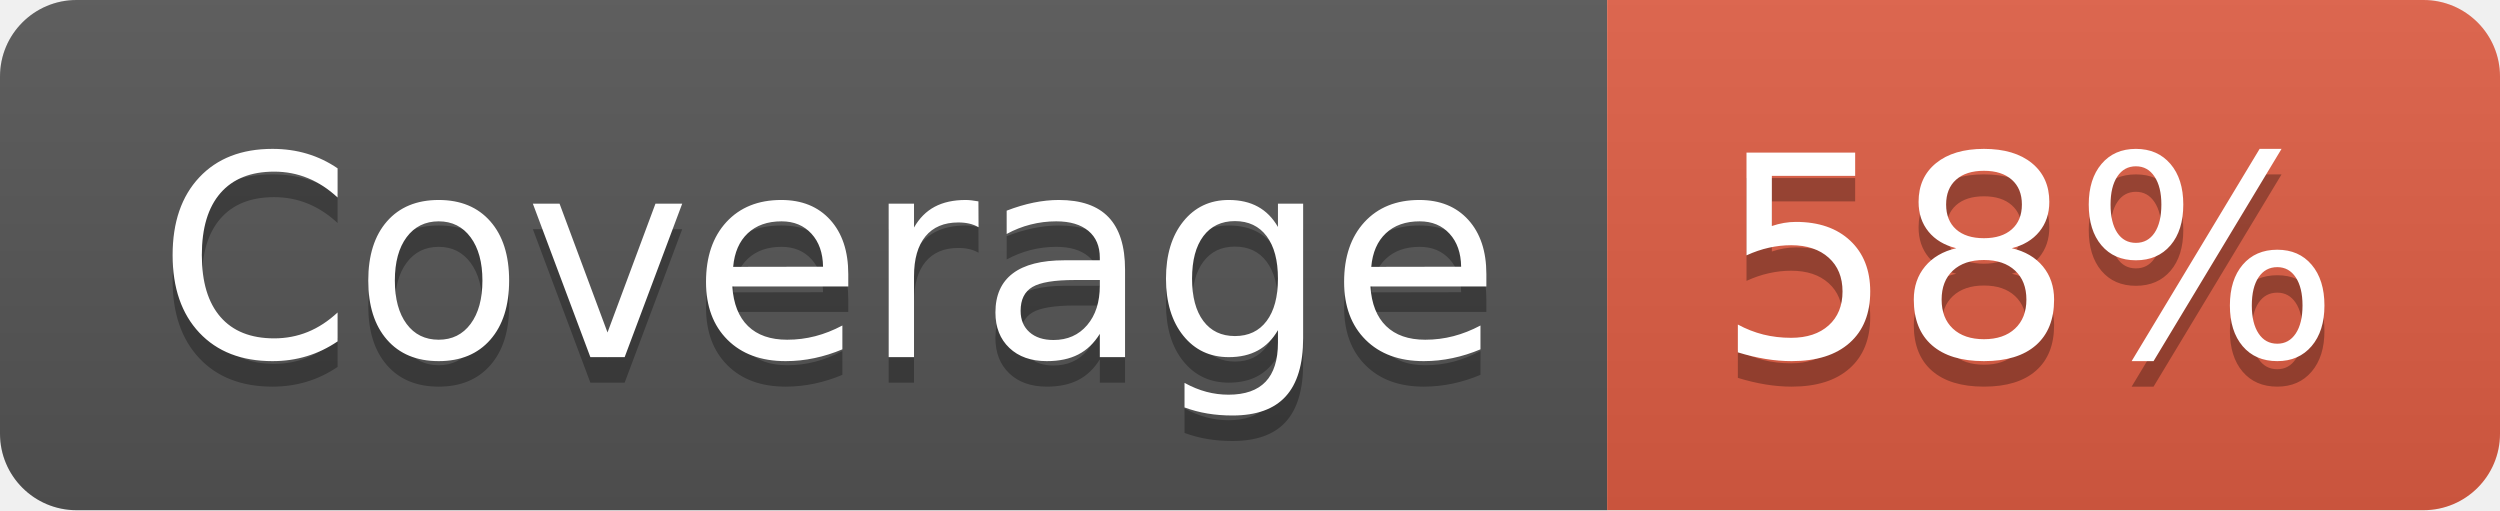
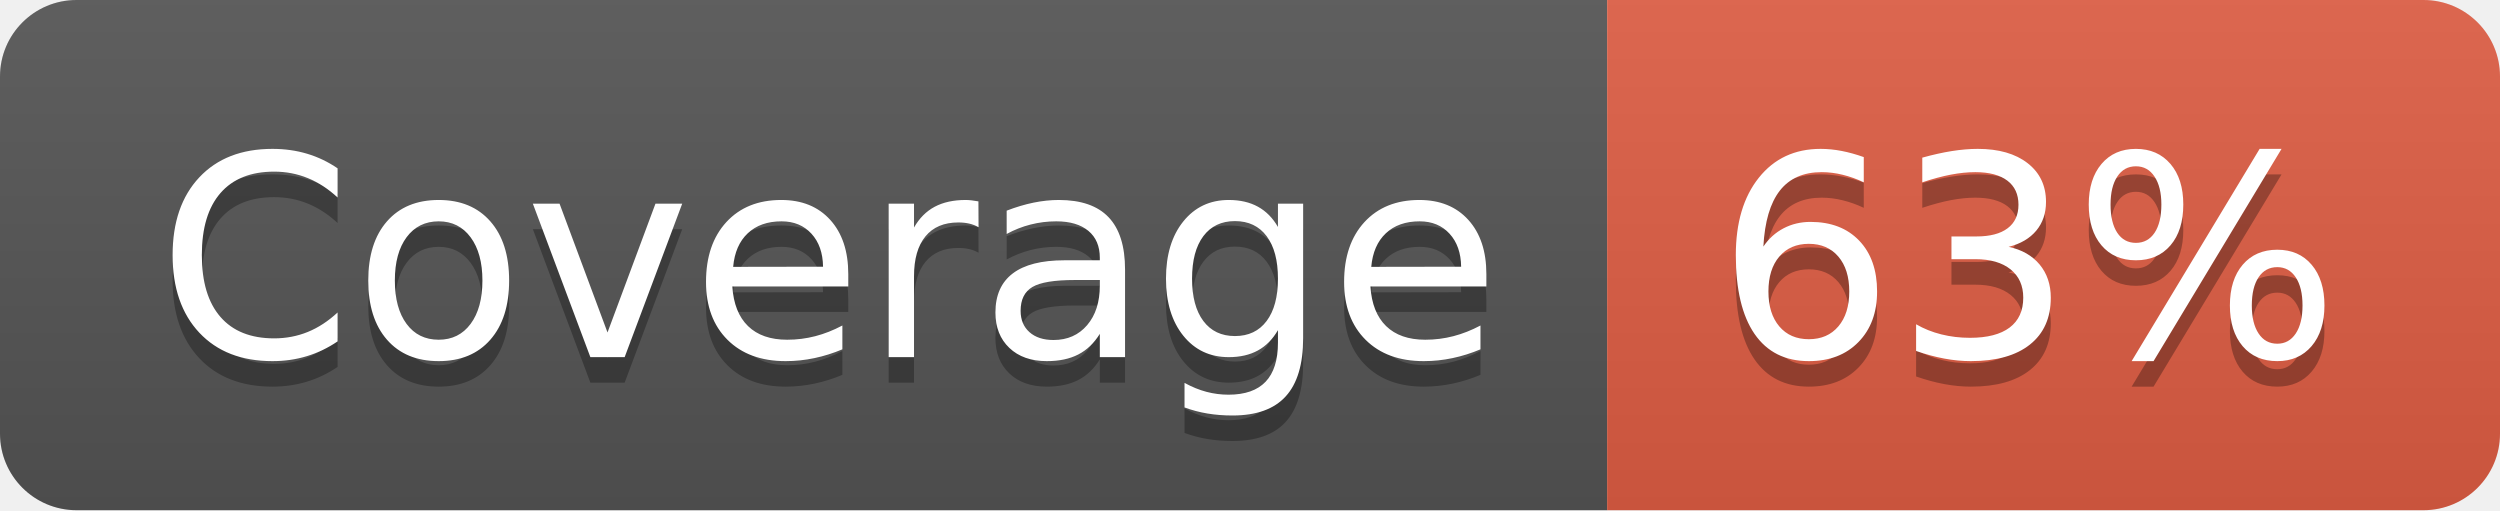
- <svg xmlns="http://www.w3.org/2000/svg" width="98" height="20" role="img" aria-label="Coverage: 58%">
+ <svg xmlns="http://www.w3.org/2000/svg" width="98" height="20" role="img" aria-label="Coverage: 63%">
  <linearGradient id="s" x2="0" y2="100%">
    <stop offset="0" stop-color="#bbb" stop-opacity=".1" />
    <stop offset="1" stop-opacity=".1" />
  </linearGradient>
  <clipPath id="r">
    <rect width="98" height="20" rx="3" fill="#fff" />
  </clipPath>
  <g clip-path="url(#r)">
    <rect width="63" height="20" fill="#555" />
    <rect x="63" width="35" height="20" fill="#e05d44" />
    <rect width="98" height="20" fill="url(#s)" />
  </g>
  <g fill="#fff" text-anchor="middle" font-family="Verdana,Geneva,DejaVu Sans,sans-serif" text-rendering="geometricPrecision" font-size="110">
    <text aria-hidden="true" x="325" y="150" fill="#010101" fill-opacity=".3" transform="scale(.1)" textLength="530">Coverage</text>
    <text x="325" y="140" transform="scale(.1)" fill="#fff" textLength="530">Coverage</text>
-     <text aria-hidden="true" x="795" y="150" fill="#010101" fill-opacity=".3" transform="scale(.1)" textLength="250">58%</text>
-     <text x="795" y="140" transform="scale(.1)" fill="#fff" textLength="250">58%</text>
+     <text aria-hidden="true" x="795" y="150" fill="#010101" fill-opacity=".3" transform="scale(.1)" textLength="250">63%</text>
+     <text x="795" y="140" transform="scale(.1)" fill="#fff" textLength="250">63%</text>
  </g>
</svg>
